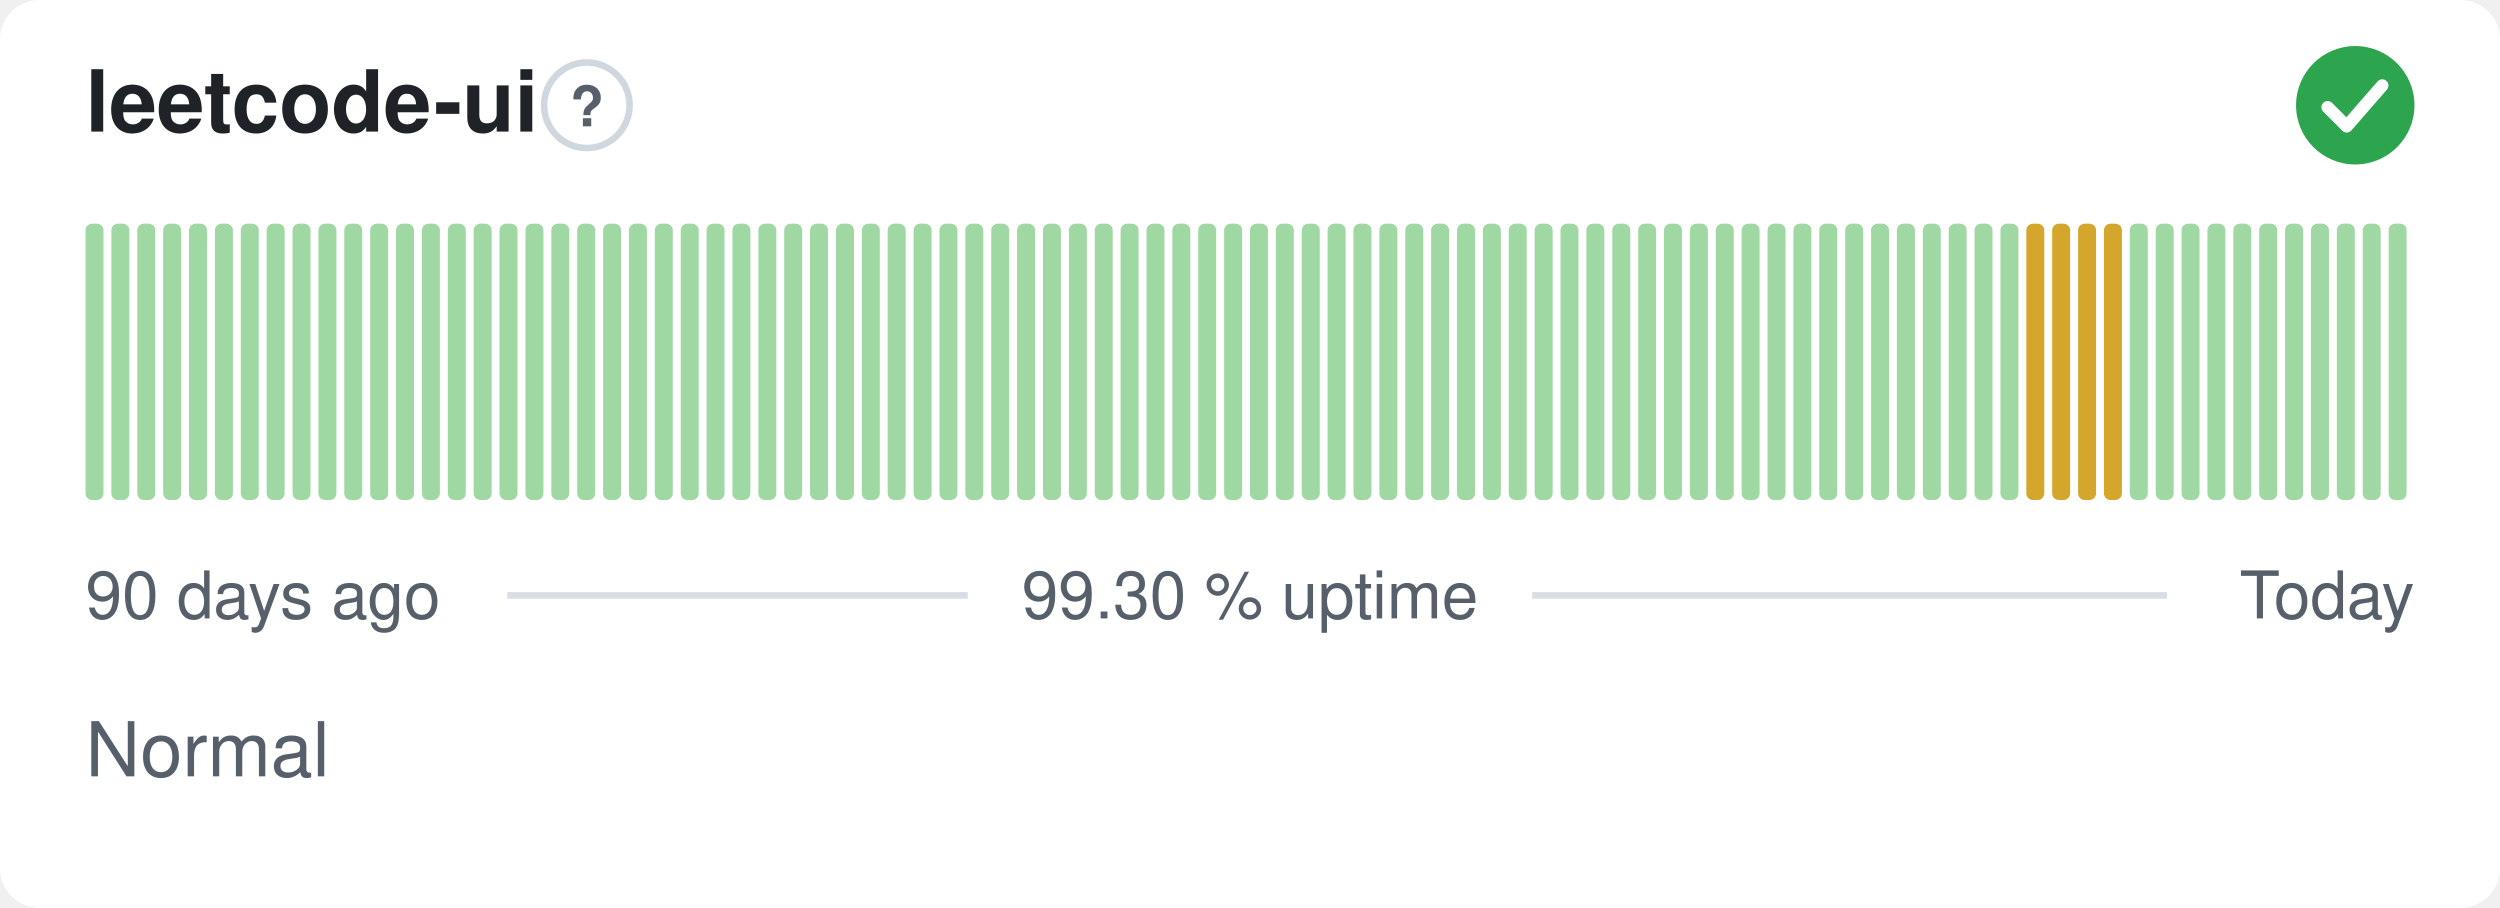
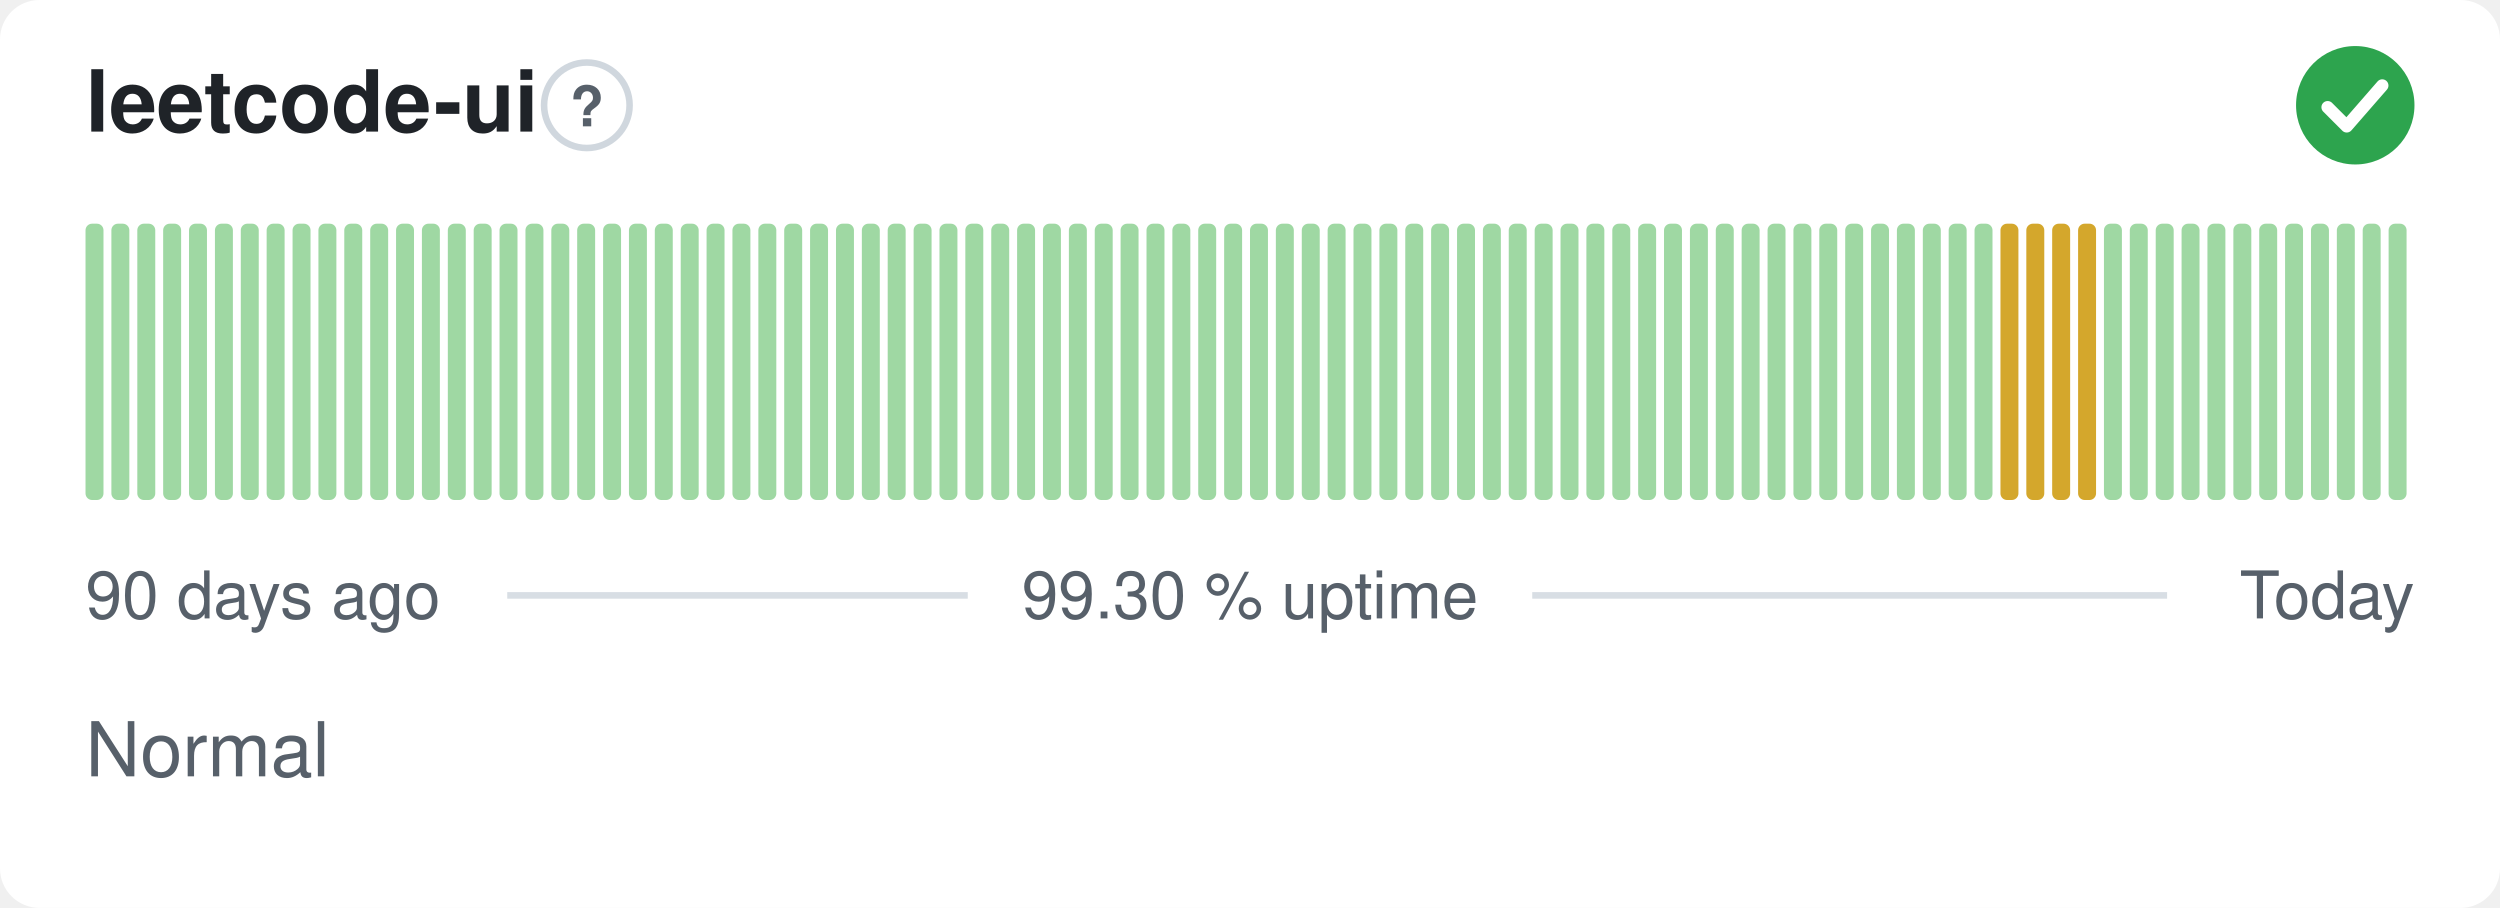
<svg xmlns="http://www.w3.org/2000/svg" width="380" height="138" viewBox="0 0 380 138" role="img" aria-label="leetcode-ui: Normal, 99.30 % uptime over the last 90 days" font-family="-apple-system,BlinkMacSystemFont,'Segoe UI',Helvetica,Arial,sans-serif">
  <style>
    @media (prefers-color-scheme: dark) {
      .bg { fill: #0d1117 }
      .title { fill: #e6edf3 }
      .muted { fill: #8b949e }
      .hint { stroke: #30363d }
      .rule { stroke: #30363d }
      .nodata { fill: #21262d }
    }
  </style>
  <rect class="bg" width="380" height="138" rx="6" fill="#ffffff" />
  <text class="title" x="13" y="20" font-size="13" font-weight="600" fill="#1f2328">leetcode-ui</text>
  <circle class="hint" cx="89.2" cy="16" r="6.5" fill="none" stroke="#d0d7de" stroke-width="1" />
  <text class="muted" x="89.2" y="19.2" text-anchor="middle" font-size="8.5" font-weight="700" fill="#57606a">?</text>
  <circle cx="358" cy="16" r="9" fill="#2da44e" />
  <path d="M353.80 16.30l2.90 2.90 5.40 -6.20" fill="none" stroke="#fff" stroke-width="1.89" stroke-linecap="round" stroke-linejoin="round" />
  <rect x="13.00" y="34.00" width="2.73" height="42.00" rx="1" fill="#9fd8a3" />
  <rect x="16.93" y="34.00" width="2.73" height="42.00" rx="1" fill="#9fd8a3" />
  <rect x="20.87" y="34.00" width="2.73" height="42.00" rx="1" fill="#9fd8a3" />
  <rect x="24.80" y="34.00" width="2.73" height="42.00" rx="1" fill="#9fd8a3" />
  <rect x="28.73" y="34.00" width="2.73" height="42.00" rx="1" fill="#9fd8a3" />
  <rect x="32.67" y="34.00" width="2.73" height="42.00" rx="1" fill="#9fd8a3" />
  <rect x="36.60" y="34.00" width="2.73" height="42.00" rx="1" fill="#9fd8a3" />
  <rect x="40.53" y="34.00" width="2.73" height="42.00" rx="1" fill="#9fd8a3" />
  <rect x="44.47" y="34.00" width="2.73" height="42.00" rx="1" fill="#9fd8a3" />
  <rect x="48.40" y="34.00" width="2.73" height="42.00" rx="1" fill="#9fd8a3" />
  <rect x="52.33" y="34.00" width="2.73" height="42.00" rx="1" fill="#9fd8a3" />
  <rect x="56.27" y="34.00" width="2.73" height="42.00" rx="1" fill="#9fd8a3" />
  <rect x="60.20" y="34.00" width="2.73" height="42.00" rx="1" fill="#9fd8a3" />
  <rect x="64.13" y="34.00" width="2.73" height="42.00" rx="1" fill="#9fd8a3" />
  <rect x="68.07" y="34.00" width="2.73" height="42.00" rx="1" fill="#9fd8a3" />
  <rect x="72.00" y="34.00" width="2.73" height="42.00" rx="1" fill="#9fd8a3" />
  <rect x="75.93" y="34.00" width="2.73" height="42.00" rx="1" fill="#9fd8a3" />
  <rect x="79.87" y="34.00" width="2.73" height="42.00" rx="1" fill="#9fd8a3" />
  <rect x="83.80" y="34.00" width="2.73" height="42.00" rx="1" fill="#9fd8a3" />
  <rect x="87.73" y="34.00" width="2.73" height="42.00" rx="1" fill="#9fd8a3" />
  <rect x="91.67" y="34.00" width="2.73" height="42.00" rx="1" fill="#9fd8a3" />
  <rect x="95.60" y="34.00" width="2.73" height="42.00" rx="1" fill="#9fd8a3" />
  <rect x="99.53" y="34.00" width="2.73" height="42.00" rx="1" fill="#9fd8a3" />
  <rect x="103.47" y="34.00" width="2.73" height="42.00" rx="1" fill="#9fd8a3" />
  <rect x="107.40" y="34.00" width="2.73" height="42.00" rx="1" fill="#9fd8a3" />
  <rect x="111.33" y="34.00" width="2.73" height="42.00" rx="1" fill="#9fd8a3" />
  <rect x="115.27" y="34.00" width="2.73" height="42.00" rx="1" fill="#9fd8a3" />
  <rect x="119.20" y="34.00" width="2.73" height="42.00" rx="1" fill="#9fd8a3" />
  <rect x="123.13" y="34.00" width="2.73" height="42.00" rx="1" fill="#9fd8a3" />
  <rect x="127.07" y="34.00" width="2.73" height="42.00" rx="1" fill="#9fd8a3" />
  <rect x="131.00" y="34.00" width="2.73" height="42.00" rx="1" fill="#9fd8a3" />
  <rect x="134.93" y="34.00" width="2.73" height="42.00" rx="1" fill="#9fd8a3" />
  <rect x="138.87" y="34.00" width="2.73" height="42.00" rx="1" fill="#9fd8a3" />
  <rect x="142.80" y="34.00" width="2.73" height="42.00" rx="1" fill="#9fd8a3" />
  <rect x="146.73" y="34.00" width="2.73" height="42.00" rx="1" fill="#9fd8a3" />
  <rect x="150.67" y="34.00" width="2.73" height="42.00" rx="1" fill="#9fd8a3" />
  <rect x="154.60" y="34.00" width="2.73" height="42.00" rx="1" fill="#9fd8a3" />
  <rect x="158.53" y="34.00" width="2.73" height="42.00" rx="1" fill="#9fd8a3" />
  <rect x="162.47" y="34.00" width="2.73" height="42.00" rx="1" fill="#9fd8a3" />
  <rect x="166.40" y="34.00" width="2.73" height="42.00" rx="1" fill="#9fd8a3" />
  <rect x="170.33" y="34.00" width="2.73" height="42.00" rx="1" fill="#9fd8a3" />
  <rect x="174.27" y="34.00" width="2.73" height="42.00" rx="1" fill="#9fd8a3" />
  <rect x="178.20" y="34.00" width="2.73" height="42.00" rx="1" fill="#9fd8a3" />
  <rect x="182.13" y="34.00" width="2.73" height="42.00" rx="1" fill="#9fd8a3" />
  <rect x="186.07" y="34.00" width="2.73" height="42.00" rx="1" fill="#9fd8a3" />
  <rect x="190.00" y="34.00" width="2.73" height="42.00" rx="1" fill="#9fd8a3" />
  <rect x="193.93" y="34.00" width="2.73" height="42.00" rx="1" fill="#9fd8a3" />
  <rect x="197.87" y="34.00" width="2.73" height="42.00" rx="1" fill="#9fd8a3" />
  <rect x="201.80" y="34.00" width="2.73" height="42.00" rx="1" fill="#9fd8a3" />
  <rect x="205.73" y="34.00" width="2.73" height="42.00" rx="1" fill="#9fd8a3" />
  <rect x="209.67" y="34.00" width="2.73" height="42.00" rx="1" fill="#9fd8a3" />
  <rect x="213.60" y="34.00" width="2.73" height="42.00" rx="1" fill="#9fd8a3" />
  <rect x="217.53" y="34.00" width="2.73" height="42.00" rx="1" fill="#9fd8a3" />
  <rect x="221.47" y="34.00" width="2.73" height="42.00" rx="1" fill="#9fd8a3" />
  <rect x="225.40" y="34.00" width="2.73" height="42.00" rx="1" fill="#9fd8a3" />
  <rect x="229.33" y="34.00" width="2.73" height="42.00" rx="1" fill="#9fd8a3" />
  <rect x="233.27" y="34.00" width="2.73" height="42.00" rx="1" fill="#9fd8a3" />
  <rect x="237.20" y="34.00" width="2.73" height="42.00" rx="1" fill="#9fd8a3" />
  <rect x="241.13" y="34.00" width="2.73" height="42.00" rx="1" fill="#9fd8a3" />
  <rect x="245.07" y="34.00" width="2.73" height="42.00" rx="1" fill="#9fd8a3" />
  <rect x="249.00" y="34.00" width="2.73" height="42.00" rx="1" fill="#9fd8a3" />
  <rect x="252.93" y="34.00" width="2.73" height="42.00" rx="1" fill="#9fd8a3" />
  <rect x="256.87" y="34.00" width="2.73" height="42.00" rx="1" fill="#9fd8a3" />
  <rect x="260.80" y="34.00" width="2.73" height="42.00" rx="1" fill="#9fd8a3" />
  <rect x="264.73" y="34.00" width="2.73" height="42.00" rx="1" fill="#9fd8a3" />
  <rect x="268.67" y="34.00" width="2.73" height="42.00" rx="1" fill="#9fd8a3" />
  <rect x="272.60" y="34.00" width="2.73" height="42.00" rx="1" fill="#9fd8a3" />
  <rect x="276.53" y="34.00" width="2.73" height="42.00" rx="1" fill="#9fd8a3" />
  <rect x="280.47" y="34.00" width="2.73" height="42.00" rx="1" fill="#9fd8a3" />
  <rect x="284.40" y="34.00" width="2.73" height="42.00" rx="1" fill="#9fd8a3" />
  <rect x="288.33" y="34.00" width="2.73" height="42.00" rx="1" fill="#9fd8a3" />
  <rect x="292.27" y="34.00" width="2.73" height="42.00" rx="1" fill="#9fd8a3" />
  <rect x="296.20" y="34.00" width="2.73" height="42.00" rx="1" fill="#9fd8a3" />
  <rect x="300.13" y="34.00" width="2.73" height="42.00" rx="1" fill="#9fd8a3" />
-   <rect x="304.07" y="34.00" width="2.73" height="42.00" rx="1" fill="#9fd8a3" />
+   <rect x="304.07" y="34.00" width="2.73" height="42.00" rx="1" fill="#d4a72c" />
  <rect x="308.00" y="34.00" width="2.73" height="42.00" rx="1" fill="#d4a72c" />
  <rect x="311.93" y="34.00" width="2.73" height="42.00" rx="1" fill="#d4a72c" />
  <rect x="315.87" y="34.00" width="2.73" height="42.00" rx="1" fill="#d4a72c" />
-   <rect x="319.80" y="34.00" width="2.73" height="42.00" rx="1" fill="#d4a72c" />
+   <rect x="319.80" y="34.00" width="2.73" height="42.00" rx="1" fill="#9fd8a3" />
  <rect x="323.73" y="34.00" width="2.73" height="42.00" rx="1" fill="#9fd8a3" />
  <rect x="327.67" y="34.00" width="2.73" height="42.00" rx="1" fill="#9fd8a3" />
  <rect x="331.60" y="34.00" width="2.73" height="42.00" rx="1" fill="#9fd8a3" />
  <rect x="335.53" y="34.00" width="2.73" height="42.00" rx="1" fill="#9fd8a3" />
  <rect x="339.47" y="34.00" width="2.73" height="42.00" rx="1" fill="#9fd8a3" />
  <rect x="343.40" y="34.00" width="2.73" height="42.00" rx="1" fill="#9fd8a3" />
  <rect x="347.33" y="34.00" width="2.73" height="42.00" rx="1" fill="#9fd8a3" />
  <rect x="351.27" y="34.00" width="2.73" height="42.00" rx="1" fill="#9fd8a3" />
  <rect x="355.20" y="34.00" width="2.73" height="42.00" rx="1" fill="#9fd8a3" />
  <rect x="359.13" y="34.00" width="2.73" height="42.00" rx="1" fill="#9fd8a3" />
  <rect x="363.07" y="34.00" width="2.73" height="42.00" rx="1" fill="#9fd8a3" />
  <text class="muted" x="13" y="94" font-size="10" fill="#57606a">90 days ago</text>
  <text class="muted" x="190" y="94" text-anchor="middle" font-size="10" fill="#57606a">99.30 % uptime</text>
  <text class="muted" x="367" y="94" text-anchor="end" font-size="10" fill="#57606a">Today</text>
  <line class="rule" x1="77.1" y1="90.5" x2="147.1" y2="90.5" stroke="#d8dee4" stroke-width="1" />
  <line class="rule" x1="232.9" y1="90.5" x2="329.4" y2="90.5" stroke="#d8dee4" stroke-width="1" />
  <text class="muted" x="13" y="118" font-size="11.5" fill="#57606a">Normal</text>
</svg>
